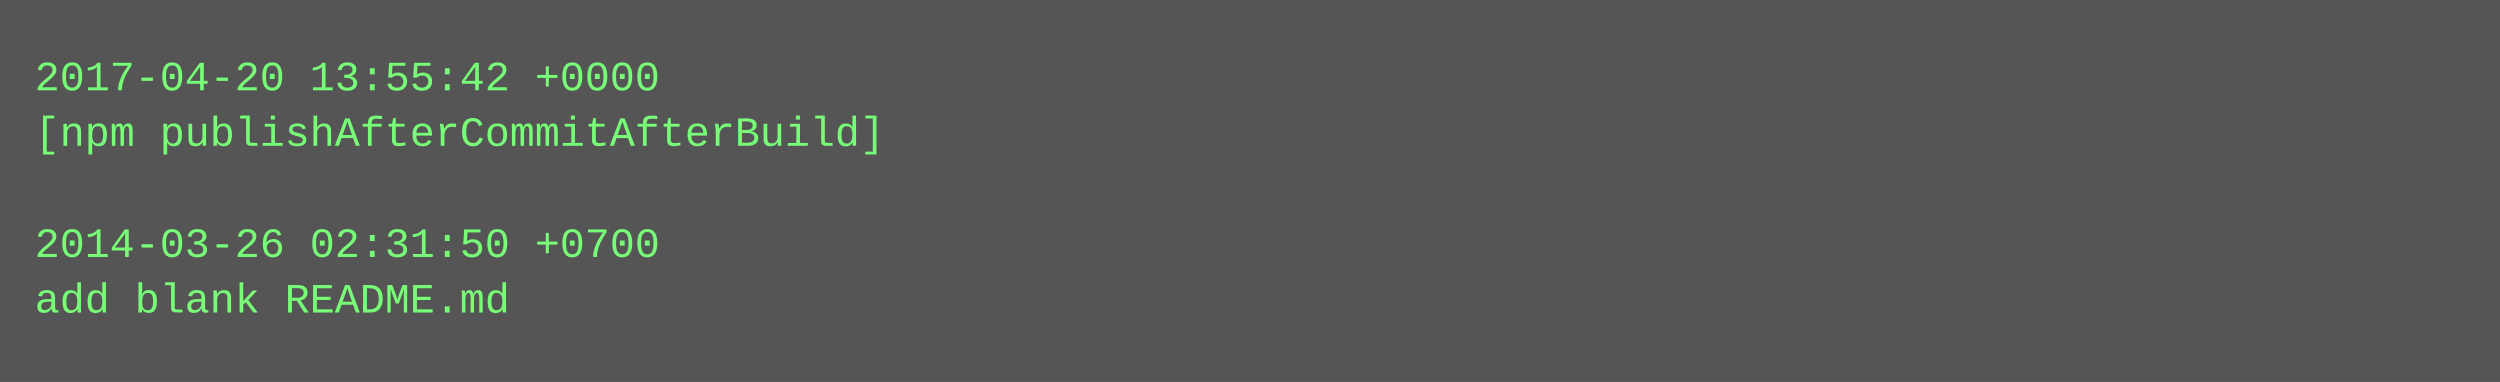
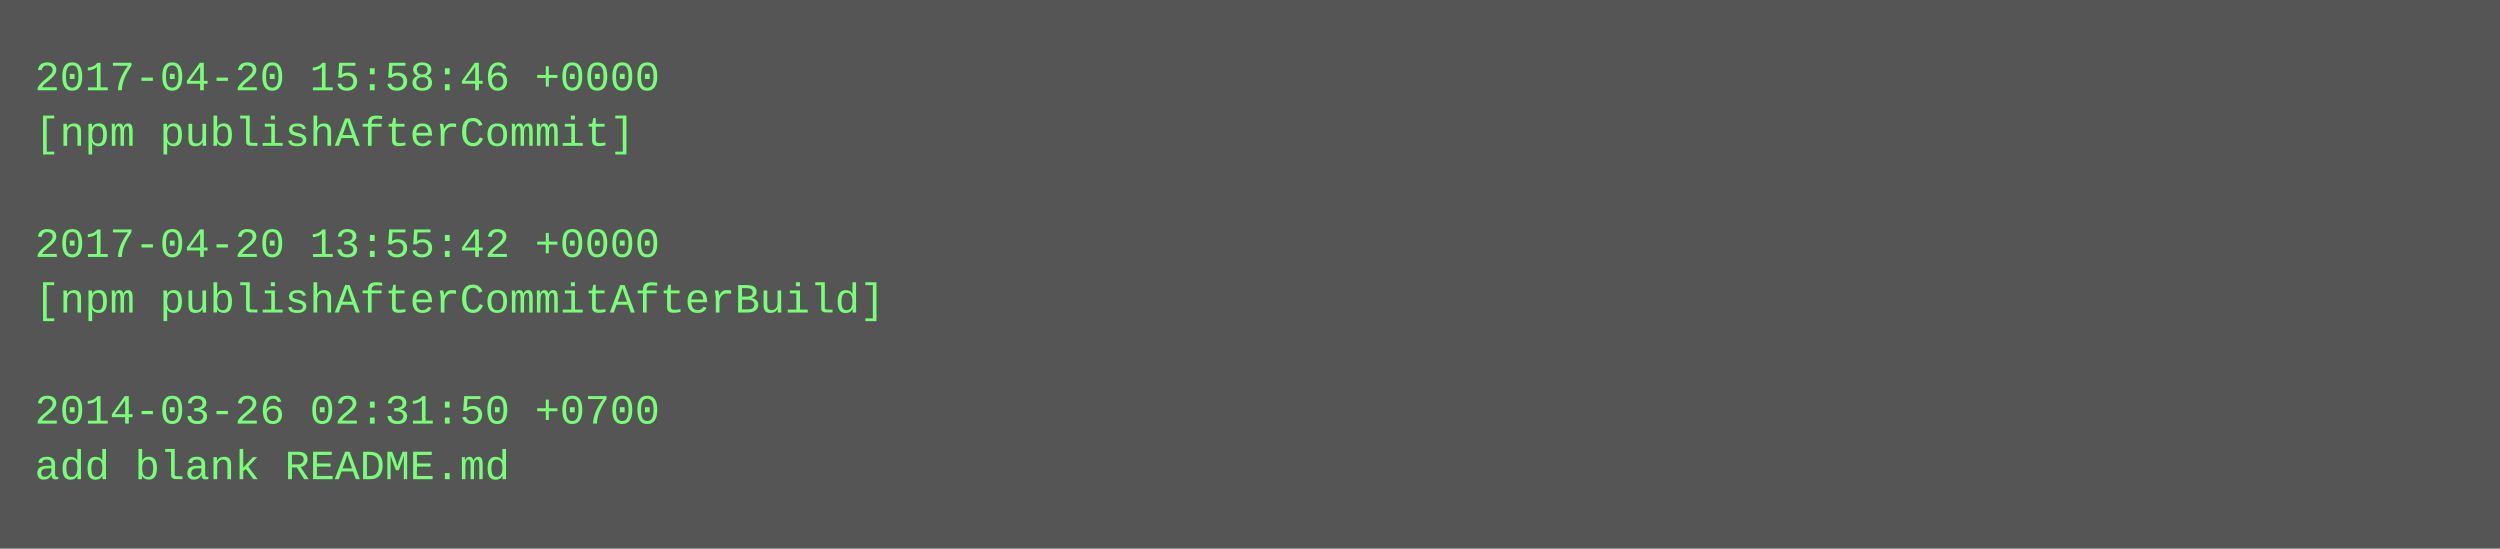
- <svg xmlns="http://www.w3.org/2000/svg" height="110" width="720">
-   <rect height="110" fill="#555" width="720" />
+ <svg xmlns="http://www.w3.org/2000/svg" height="158" width="720">
+   <rect height="158" fill="#555" width="720" />
  <text fill="#7f7" font-family="Courier New" font-size="12" xml:space="preserve">
-     <tspan x="10" y="26">2017-04-20 13:55:42 +0000</tspan>
-     <tspan x="10" y="42">[npm publishAfterCommitAfterBuild]</tspan>
+     <tspan x="10" y="26">2017-04-20 15:58:46 +0000</tspan>
+     <tspan x="10" y="42">[npm publishAfterCommit]</tspan>
    <tspan x="10" y="58" />
-     <tspan x="10" y="74">2014-03-26 02:31:50 +0700</tspan>
-     <tspan x="10" y="90">add blank README.md</tspan>
+     <tspan x="10" y="74">2017-04-20 13:55:42 +0000</tspan>
+     <tspan x="10" y="90">[npm publishAfterCommitAfterBuild]</tspan>
+     <tspan x="10" y="106" />
+     <tspan x="10" y="122">2014-03-26 02:31:50 +0700</tspan>
+     <tspan x="10" y="138">add blank README.md</tspan>
  </text>
</svg>
